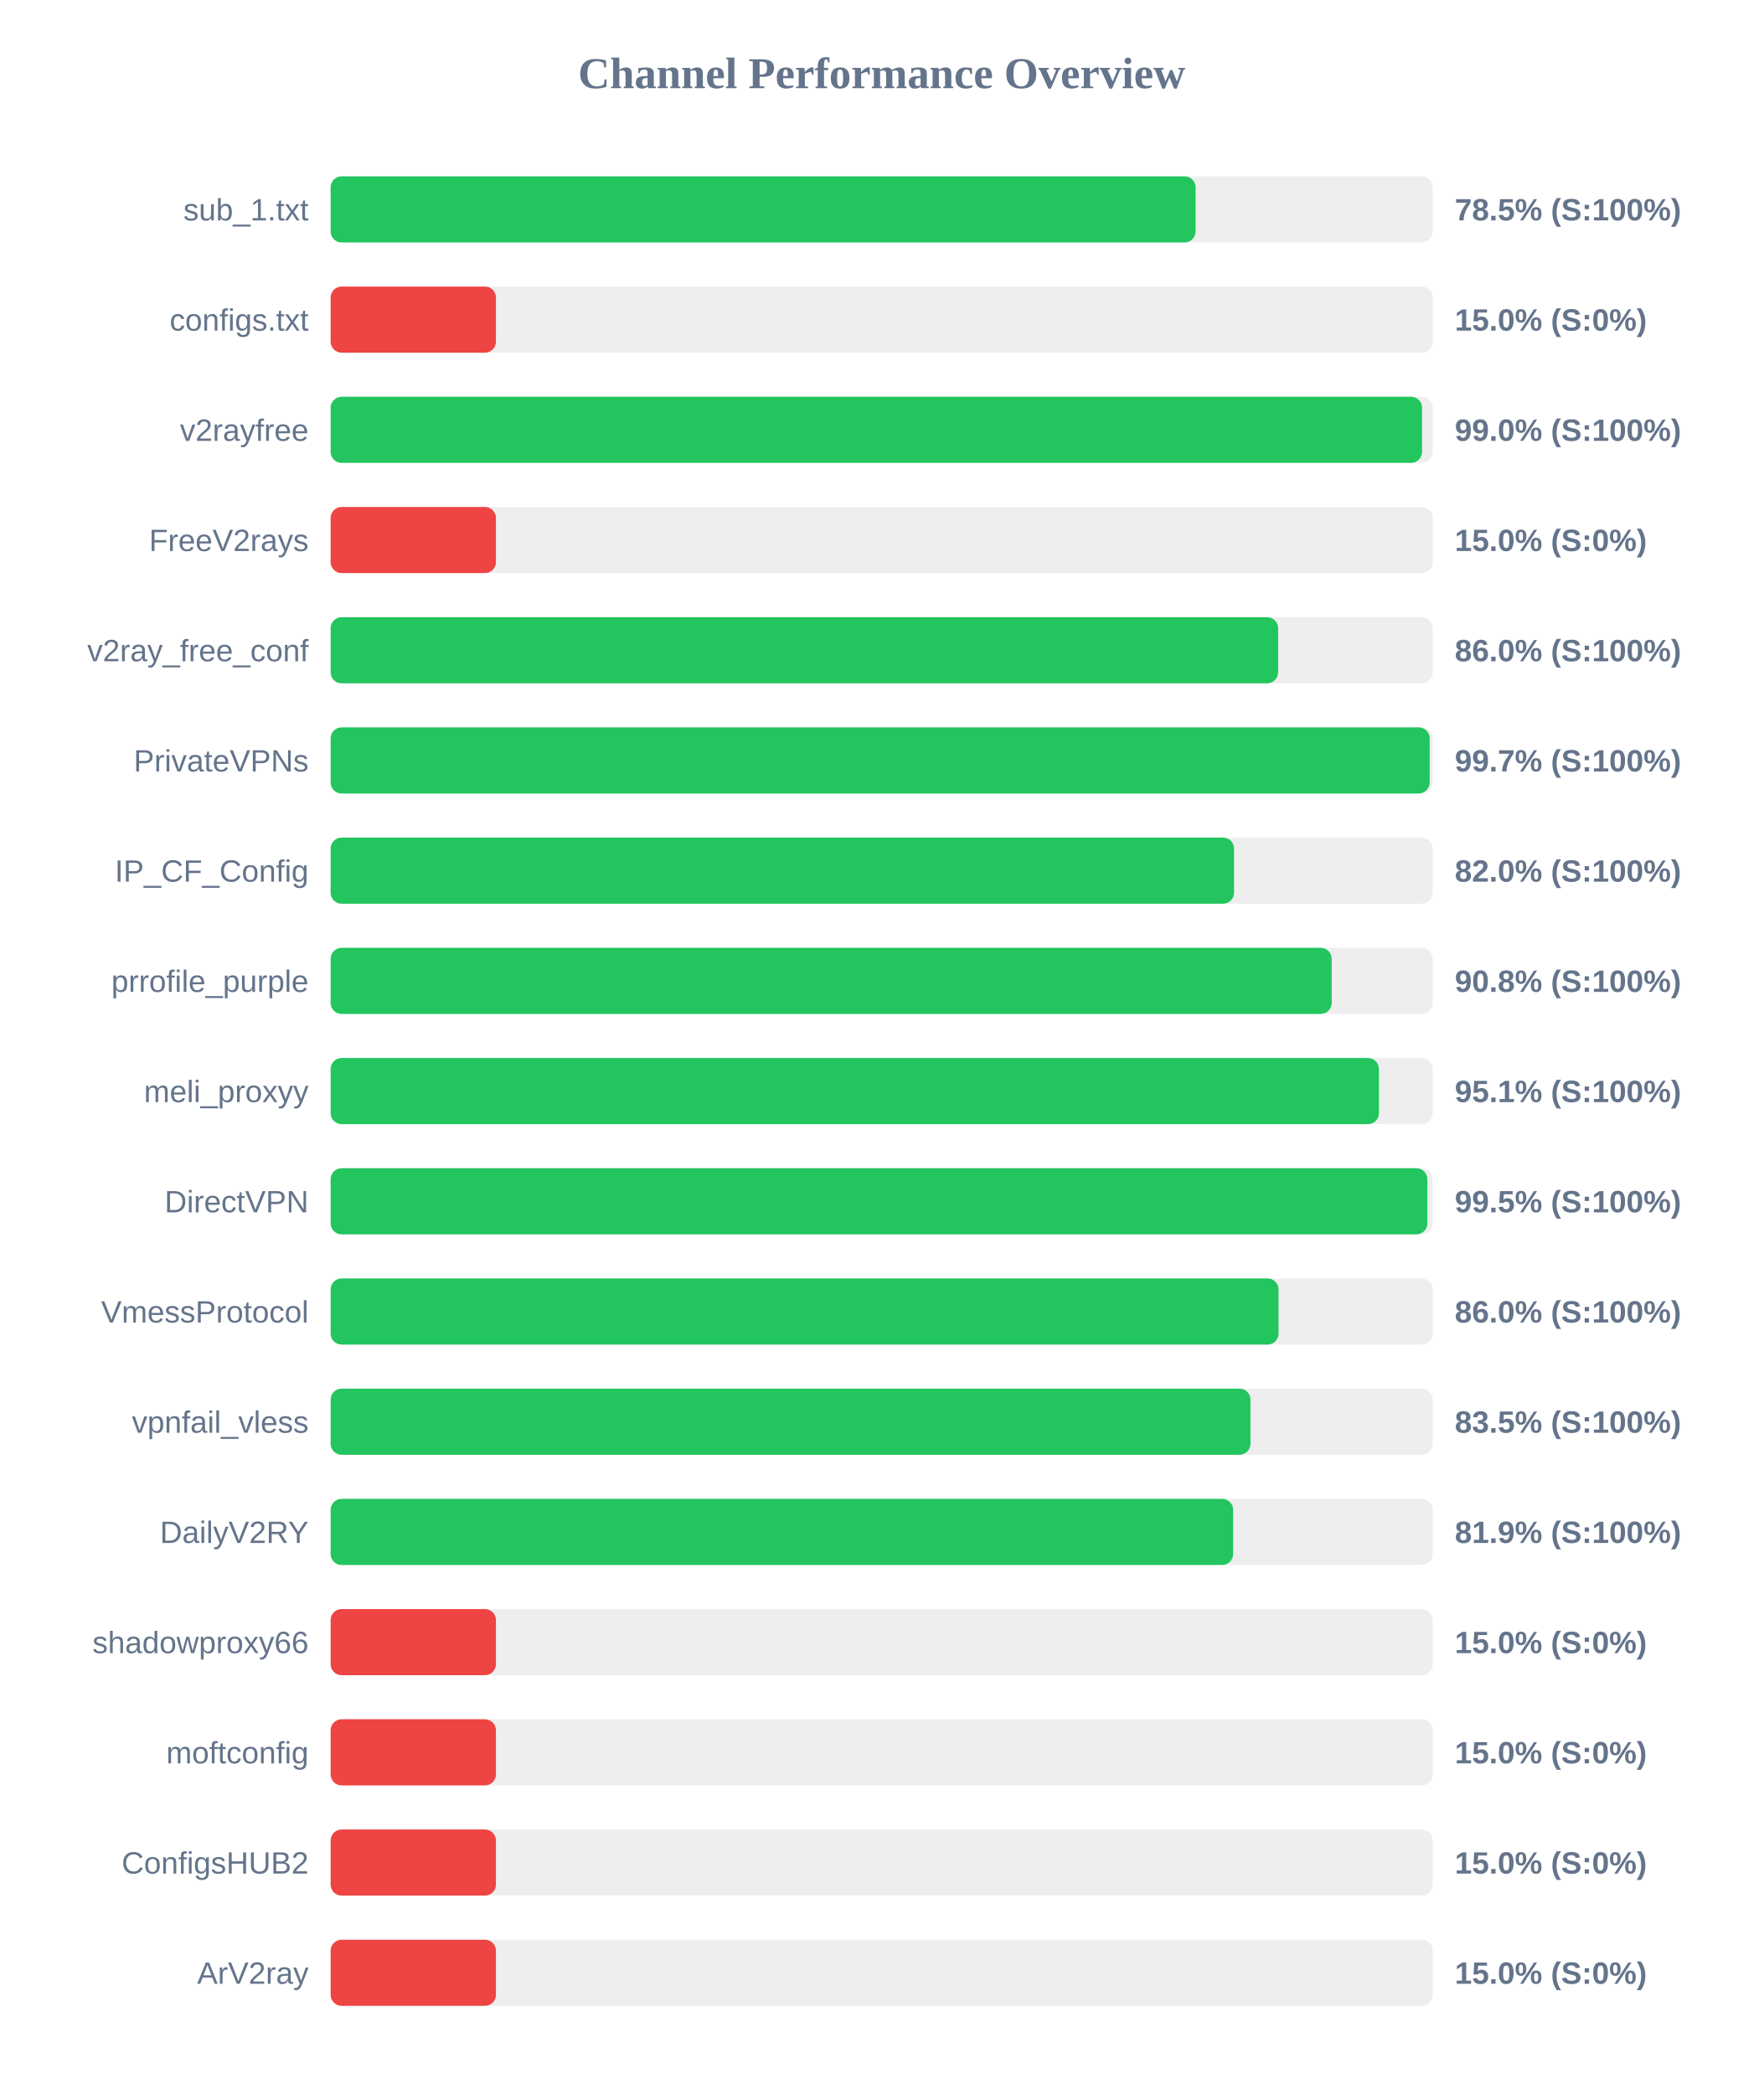
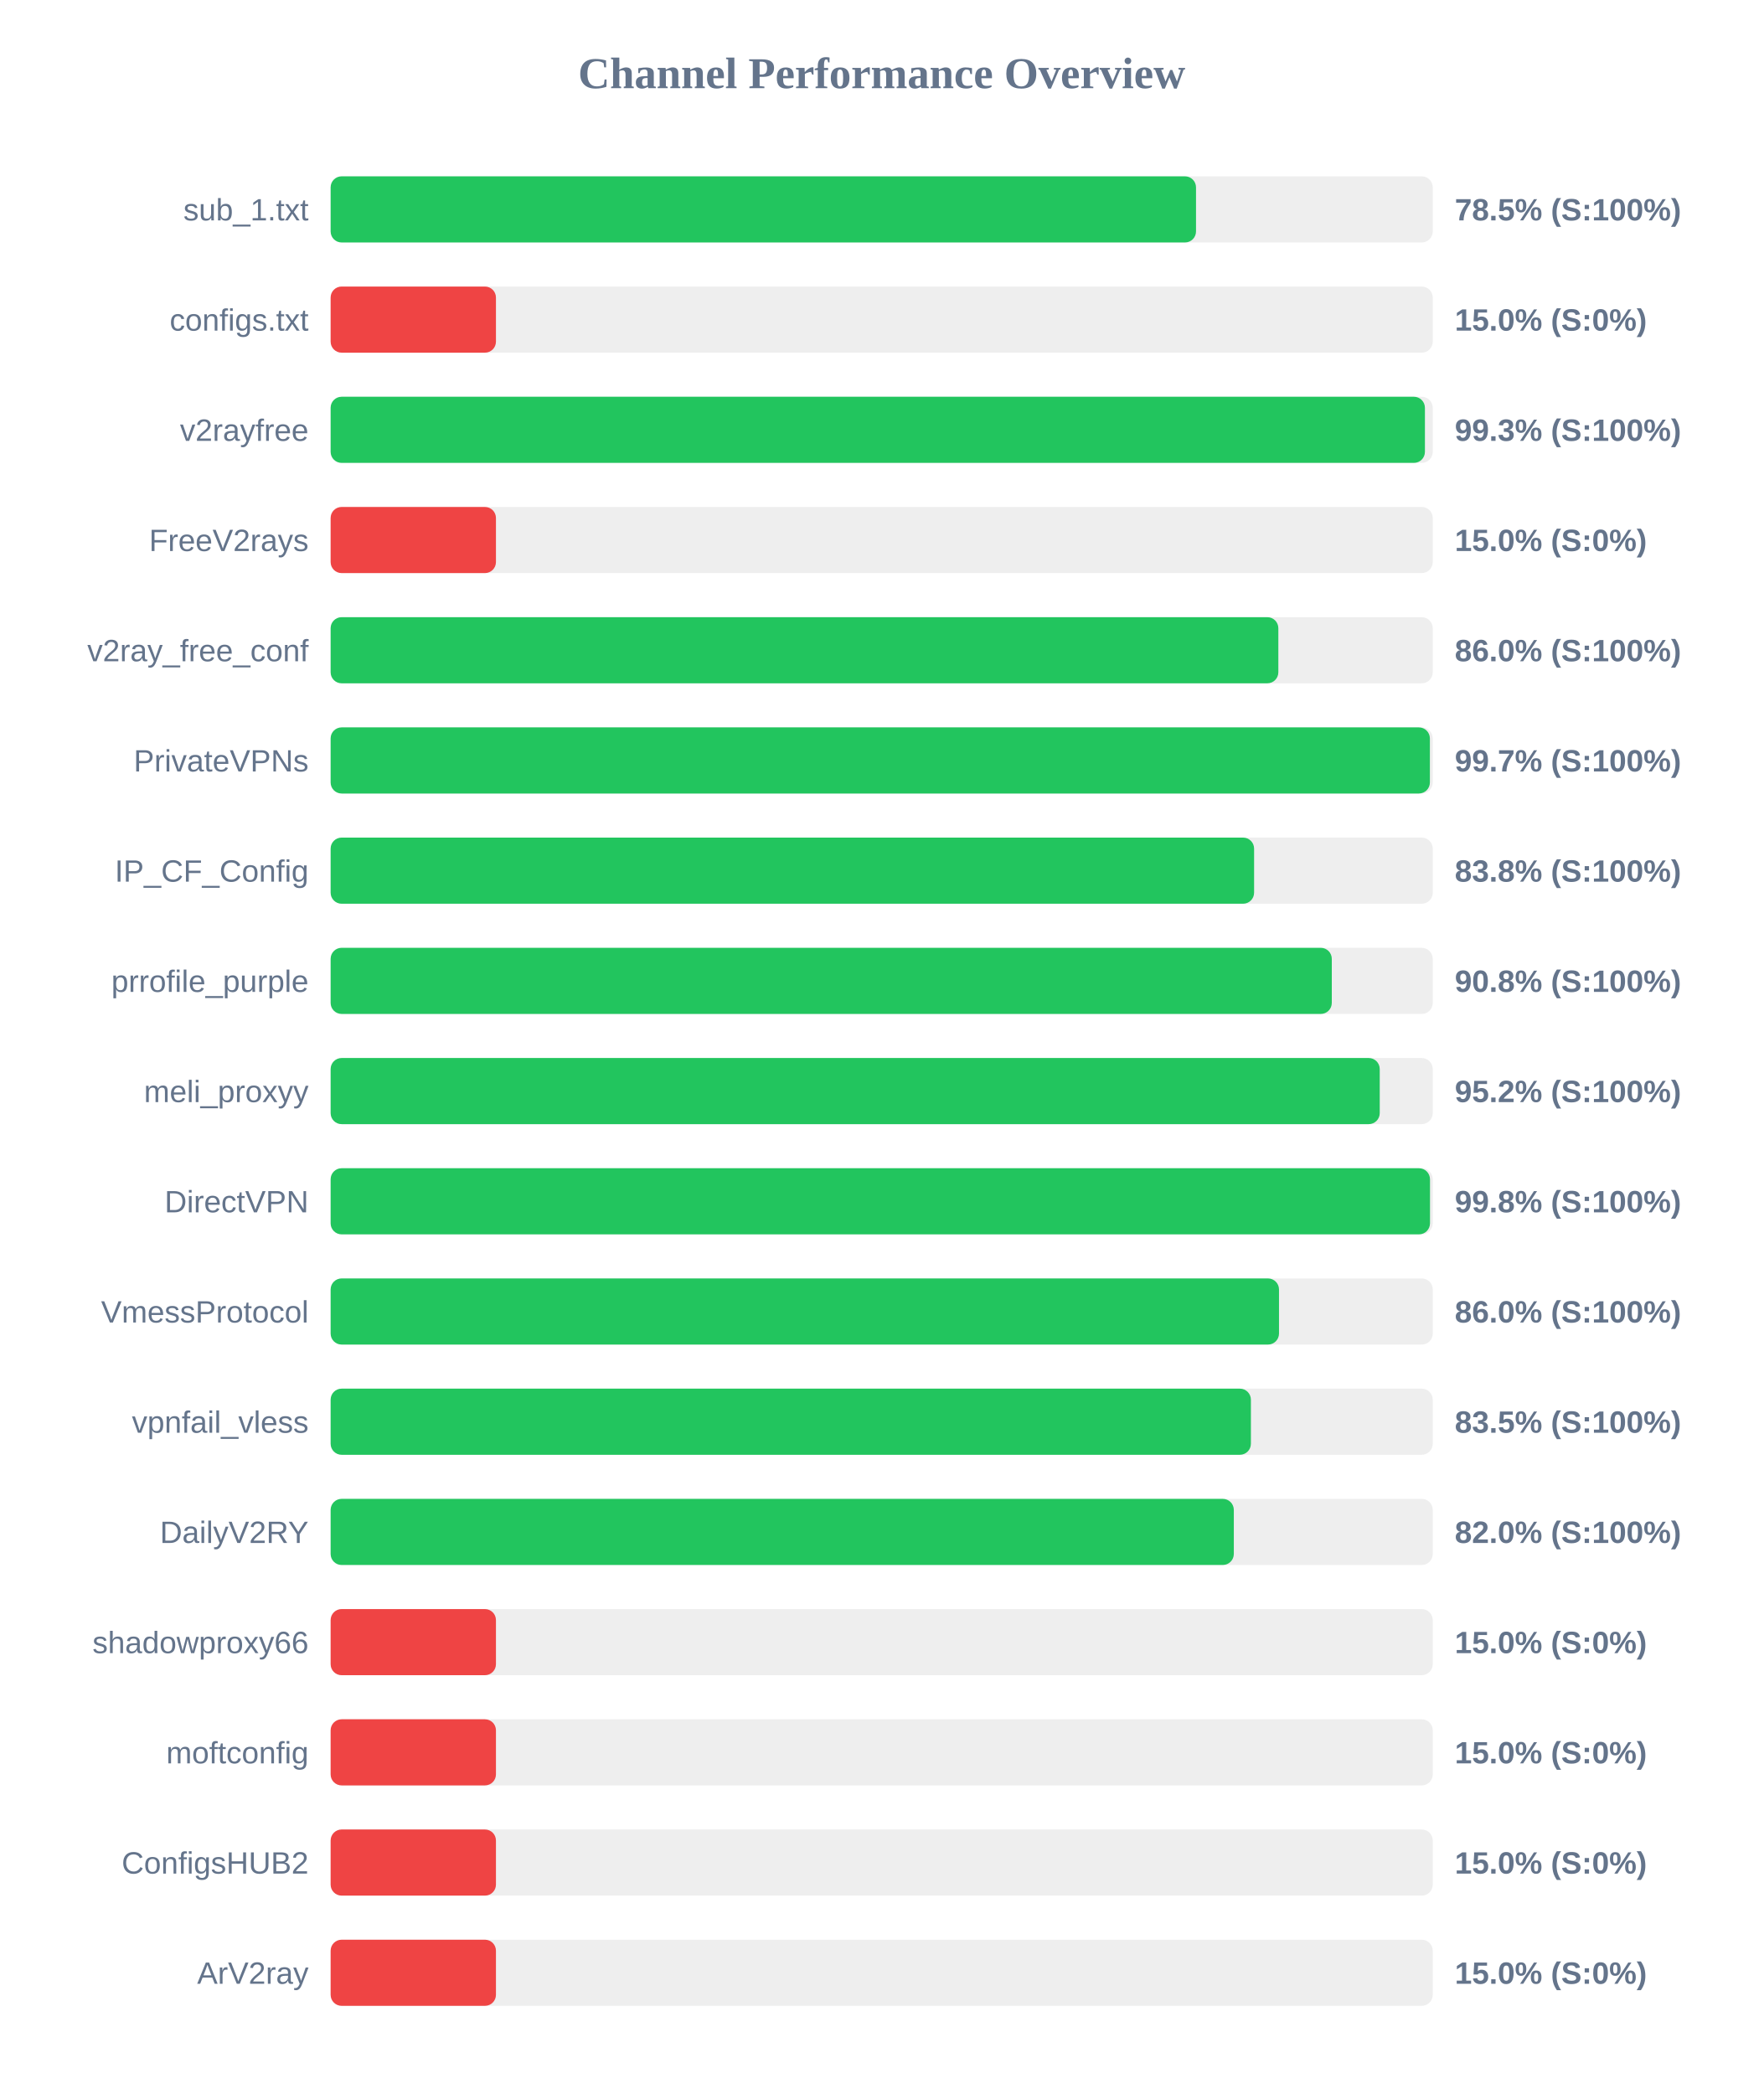
<svg xmlns="http://www.w3.org/2000/svg" width="800" height="950" version="1.1">
  <style>
        .row { font: 14px Arial; fill: #64748b; }
        .score { font: bold 14px Arial; fill: #64748b; }
    </style>
  <text x="400" y="40" text-anchor="middle" font-size="20px" font-weight="bold" fill="#64748b">Channel Performance Overview</text>
  <rect x="150" y="80" width="500" height="30" fill="#eee" rx="5" />
-   <rect x="150" y="80" width="392.4" height="30" fill="#22c55e" rx="5" />
+   <rect x="150" y="80" width="392.6" height="30" fill="#22c55e" rx="5" />
  <text x="140" y="100" text-anchor="end" class="row">sub_1.txt</text>
  <text x="660" y="100" text-anchor="start" class="score">78.5% (S:100%)</text>
  <rect x="150" y="130" width="500" height="30" fill="#eee" rx="5" />
  <rect x="150" y="130" width="75.0" height="30" fill="#ef4444" rx="5" />
  <text x="140" y="150" text-anchor="end" class="row">configs.txt</text>
  <text x="660" y="150" text-anchor="start" class="score">15.0% (S:0%)</text>
  <rect x="150" y="180" width="500" height="30" fill="#eee" rx="5" />
-   <rect x="150" y="180" width="495.15" height="30" fill="#22c55e" rx="5" />
+   <rect x="150" y="180" width="496.45" height="30" fill="#22c55e" rx="5" />
  <text x="140" y="200" text-anchor="end" class="row">v2rayfree</text>
-   <text x="660" y="200" text-anchor="start" class="score">99.0% (S:100%)</text>
+   <text x="660" y="200" text-anchor="start" class="score">99.3% (S:100%)</text>
  <rect x="150" y="230" width="500" height="30" fill="#eee" rx="5" />
  <rect x="150" y="230" width="75.0" height="30" fill="#ef4444" rx="5" />
  <text x="140" y="250" text-anchor="end" class="row">FreeV2rays</text>
  <text x="660" y="250" text-anchor="start" class="score">15.0% (S:0%)</text>
  <rect x="150" y="280" width="500" height="30" fill="#eee" rx="5" />
-   <rect x="150" y="280" width="429.85" height="30" fill="#22c55e" rx="5" />
+   <rect x="150" y="280" width="429.95" height="30" fill="#22c55e" rx="5" />
  <text x="140" y="300" text-anchor="end" class="row">v2ray_free_conf</text>
  <text x="660" y="300" text-anchor="start" class="score">86.0% (S:100%)</text>
  <rect x="150" y="330" width="500" height="30" fill="#eee" rx="5" />
-   <rect x="150" y="330" width="498.6" height="30" fill="#22c55e" rx="5" />
+   <rect x="150" y="330" width="498.7" height="30" fill="#22c55e" rx="5" />
  <text x="140" y="350" text-anchor="end" class="row">PrivateVPNs</text>
  <text x="660" y="350" text-anchor="start" class="score">99.7% (S:100%)</text>
  <rect x="150" y="380" width="500" height="30" fill="#eee" rx="5" />
-   <rect x="150" y="380" width="409.85" height="30" fill="#22c55e" rx="5" />
+   <rect x="150" y="380" width="418.95" height="30" fill="#22c55e" rx="5" />
  <text x="140" y="400" text-anchor="end" class="row">IP_CF_Config</text>
-   <text x="660" y="400" text-anchor="start" class="score">82.0% (S:100%)</text>
+   <text x="660" y="400" text-anchor="start" class="score">83.8% (S:100%)</text>
  <rect x="150" y="430" width="500" height="30" fill="#eee" rx="5" />
-   <rect x="150" y="430" width="454.15" height="30" fill="#22c55e" rx="5" />
+   <rect x="150" y="430" width="454.2" height="30" fill="#22c55e" rx="5" />
  <text x="140" y="450" text-anchor="end" class="row">prrofile_purple</text>
  <text x="660" y="450" text-anchor="start" class="score">90.8% (S:100%)</text>
  <rect x="150" y="480" width="500" height="30" fill="#eee" rx="5" />
-   <rect x="150" y="480" width="475.6" height="30" fill="#22c55e" rx="5" />
+   <rect x="150" y="480" width="475.95" height="30" fill="#22c55e" rx="5" />
  <text x="140" y="500" text-anchor="end" class="row">meli_proxyy</text>
-   <text x="660" y="500" text-anchor="start" class="score">95.1% (S:100%)</text>
+   <text x="660" y="500" text-anchor="start" class="score">95.2% (S:100%)</text>
  <rect x="150" y="530" width="500" height="30" fill="#eee" rx="5" />
-   <rect x="150" y="530" width="497.55" height="30" fill="#22c55e" rx="5" />
+   <rect x="150" y="530" width="498.75" height="30" fill="#22c55e" rx="5" />
  <text x="140" y="550" text-anchor="end" class="row">DirectVPN</text>
-   <text x="660" y="550" text-anchor="start" class="score">99.5% (S:100%)</text>
+   <text x="660" y="550" text-anchor="start" class="score">99.8% (S:100%)</text>
  <rect x="150" y="580" width="500" height="30" fill="#eee" rx="5" />
-   <rect x="150" y="580" width="430.05" height="30" fill="#22c55e" rx="5" />
+   <rect x="150" y="580" width="430.25" height="30" fill="#22c55e" rx="5" />
  <text x="140" y="600" text-anchor="end" class="row">VmessProtocol</text>
  <text x="660" y="600" text-anchor="start" class="score">86.0% (S:100%)</text>
  <rect x="150" y="630" width="500" height="30" fill="#eee" rx="5" />
-   <rect x="150" y="630" width="417.3" height="30" fill="#22c55e" rx="5" />
+   <rect x="150" y="630" width="417.5" height="30" fill="#22c55e" rx="5" />
  <text x="140" y="650" text-anchor="end" class="row">vpnfail_vless</text>
  <text x="660" y="650" text-anchor="start" class="score">83.5% (S:100%)</text>
  <rect x="150" y="680" width="500" height="30" fill="#eee" rx="5" />
-   <rect x="150" y="680" width="409.45" height="30" fill="#22c55e" rx="5" />
+   <rect x="150" y="680" width="409.75" height="30" fill="#22c55e" rx="5" />
  <text x="140" y="700" text-anchor="end" class="row">DailyV2RY</text>
-   <text x="660" y="700" text-anchor="start" class="score">81.9% (S:100%)</text>
+   <text x="660" y="700" text-anchor="start" class="score">82.0% (S:100%)</text>
  <rect x="150" y="730" width="500" height="30" fill="#eee" rx="5" />
  <rect x="150" y="730" width="75.0" height="30" fill="#ef4444" rx="5" />
  <text x="140" y="750" text-anchor="end" class="row">shadowproxy66</text>
  <text x="660" y="750" text-anchor="start" class="score">15.0% (S:0%)</text>
  <rect x="150" y="780" width="500" height="30" fill="#eee" rx="5" />
  <rect x="150" y="780" width="75.0" height="30" fill="#ef4444" rx="5" />
  <text x="140" y="800" text-anchor="end" class="row">moftconfig</text>
  <text x="660" y="800" text-anchor="start" class="score">15.0% (S:0%)</text>
  <rect x="150" y="830" width="500" height="30" fill="#eee" rx="5" />
  <rect x="150" y="830" width="75.0" height="30" fill="#ef4444" rx="5" />
  <text x="140" y="850" text-anchor="end" class="row">ConfigsHUB2</text>
  <text x="660" y="850" text-anchor="start" class="score">15.0% (S:0%)</text>
  <rect x="150" y="880" width="500" height="30" fill="#eee" rx="5" />
  <rect x="150" y="880" width="75.0" height="30" fill="#ef4444" rx="5" />
  <text x="140" y="900" text-anchor="end" class="row">ArV2ray</text>
  <text x="660" y="900" text-anchor="start" class="score">15.0% (S:0%)</text>
</svg>
